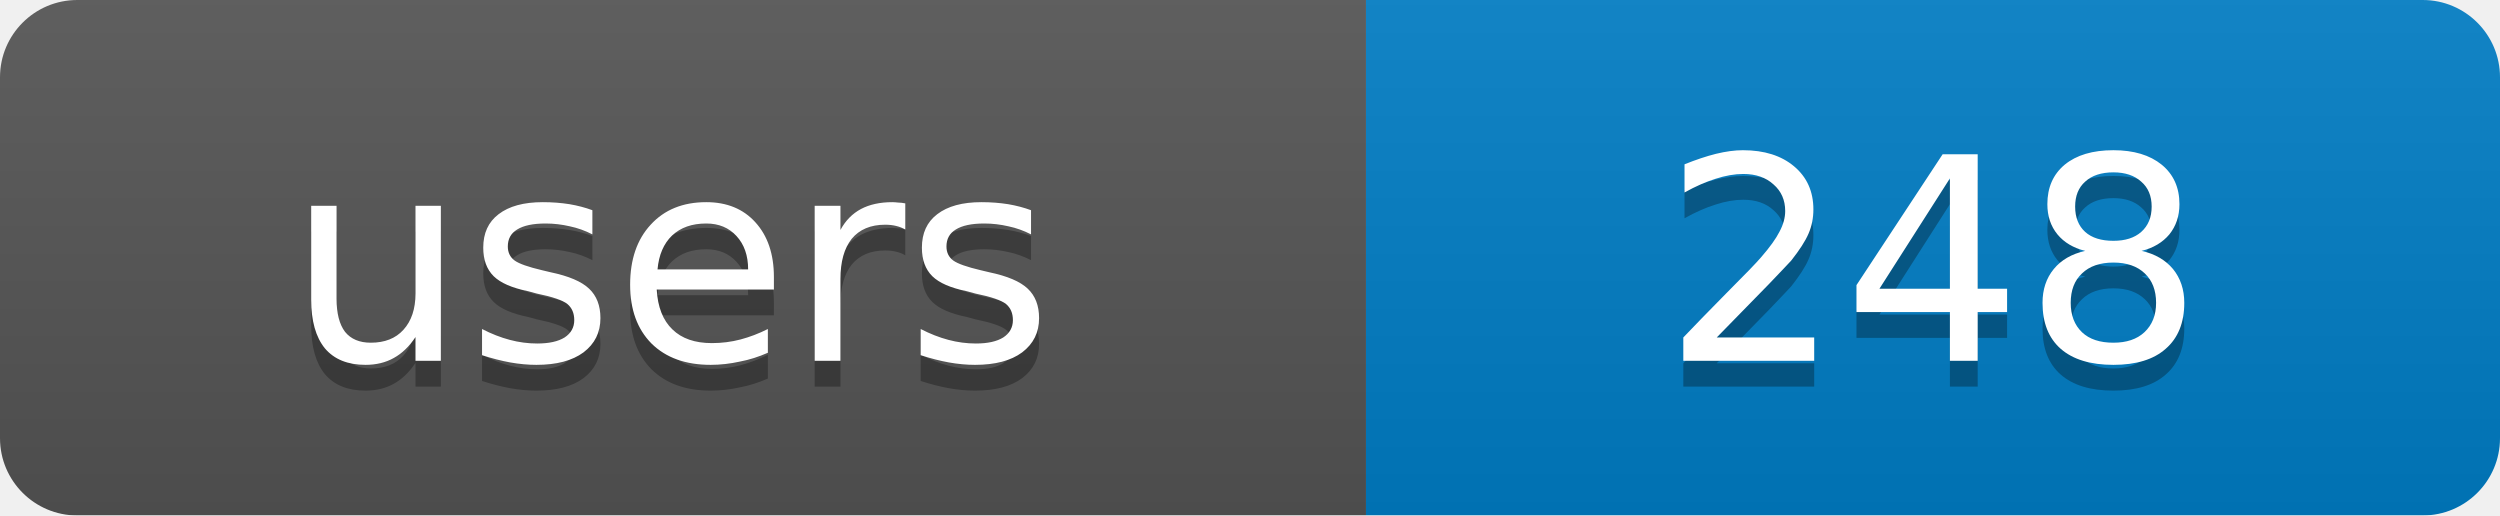
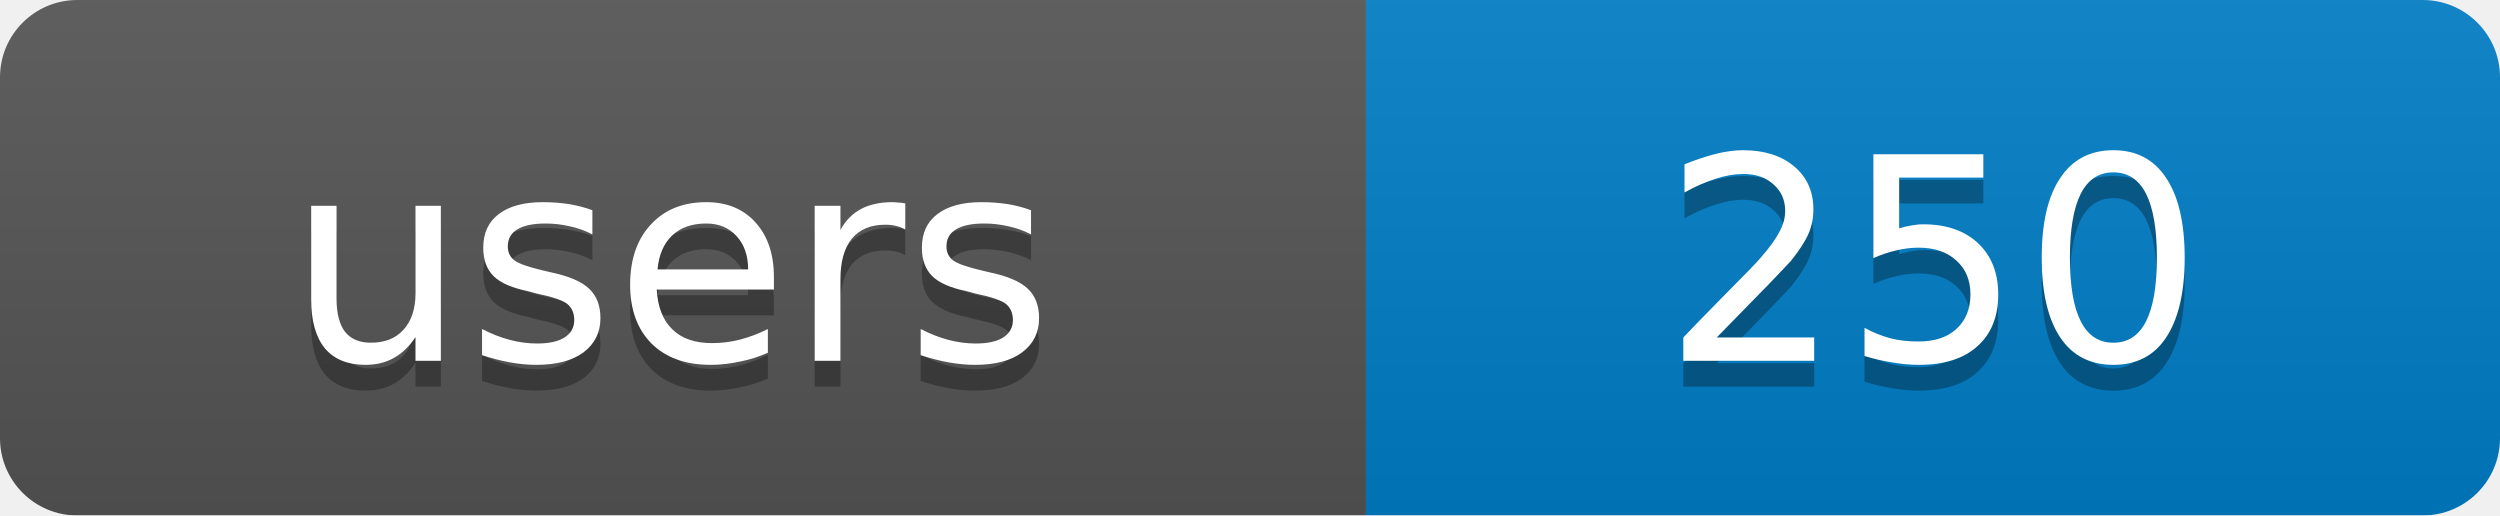
<svg xmlns="http://www.w3.org/2000/svg" width="97" height="20">
  <linearGradient id="b" x2="0" y2="100%">
    <stop offset="0" stop-color="#bbb" stop-opacity=".1" />
    <stop offset="1" stop-opacity=".1" />
  </linearGradient>
  <mask id="a">
    <rect width="97" height="20" rx="3" fill="#fff" />
  </mask>
  <g mask="url(#a)">
    <rect width="53" height="20" fill="#555" />
    <rect x="53" width="44" height="20" fill="#007ec6" />
    <rect width="97" height="20" fill="url(#b)" />
  </g>
  <g fill="#fff" text-anchor="middle" font-family="DejaVu Sans,Verdana,Geneva,sans-serif" font-size="11">
    <text x="26" y="15" fill="#010101" fill-opacity=".3">users</text>
-     <text x="75" y="15" fill="#010101" fill-opacity=".3">248</text>
+     <text x="75" y="15" fill="#010101" fill-opacity=".3">250</text>
    <text x="26" y="14">users</text>
-     <text x="75" y="14">248</text>
+     <text x="75" y="14">250</text>
  </g>
</svg>
